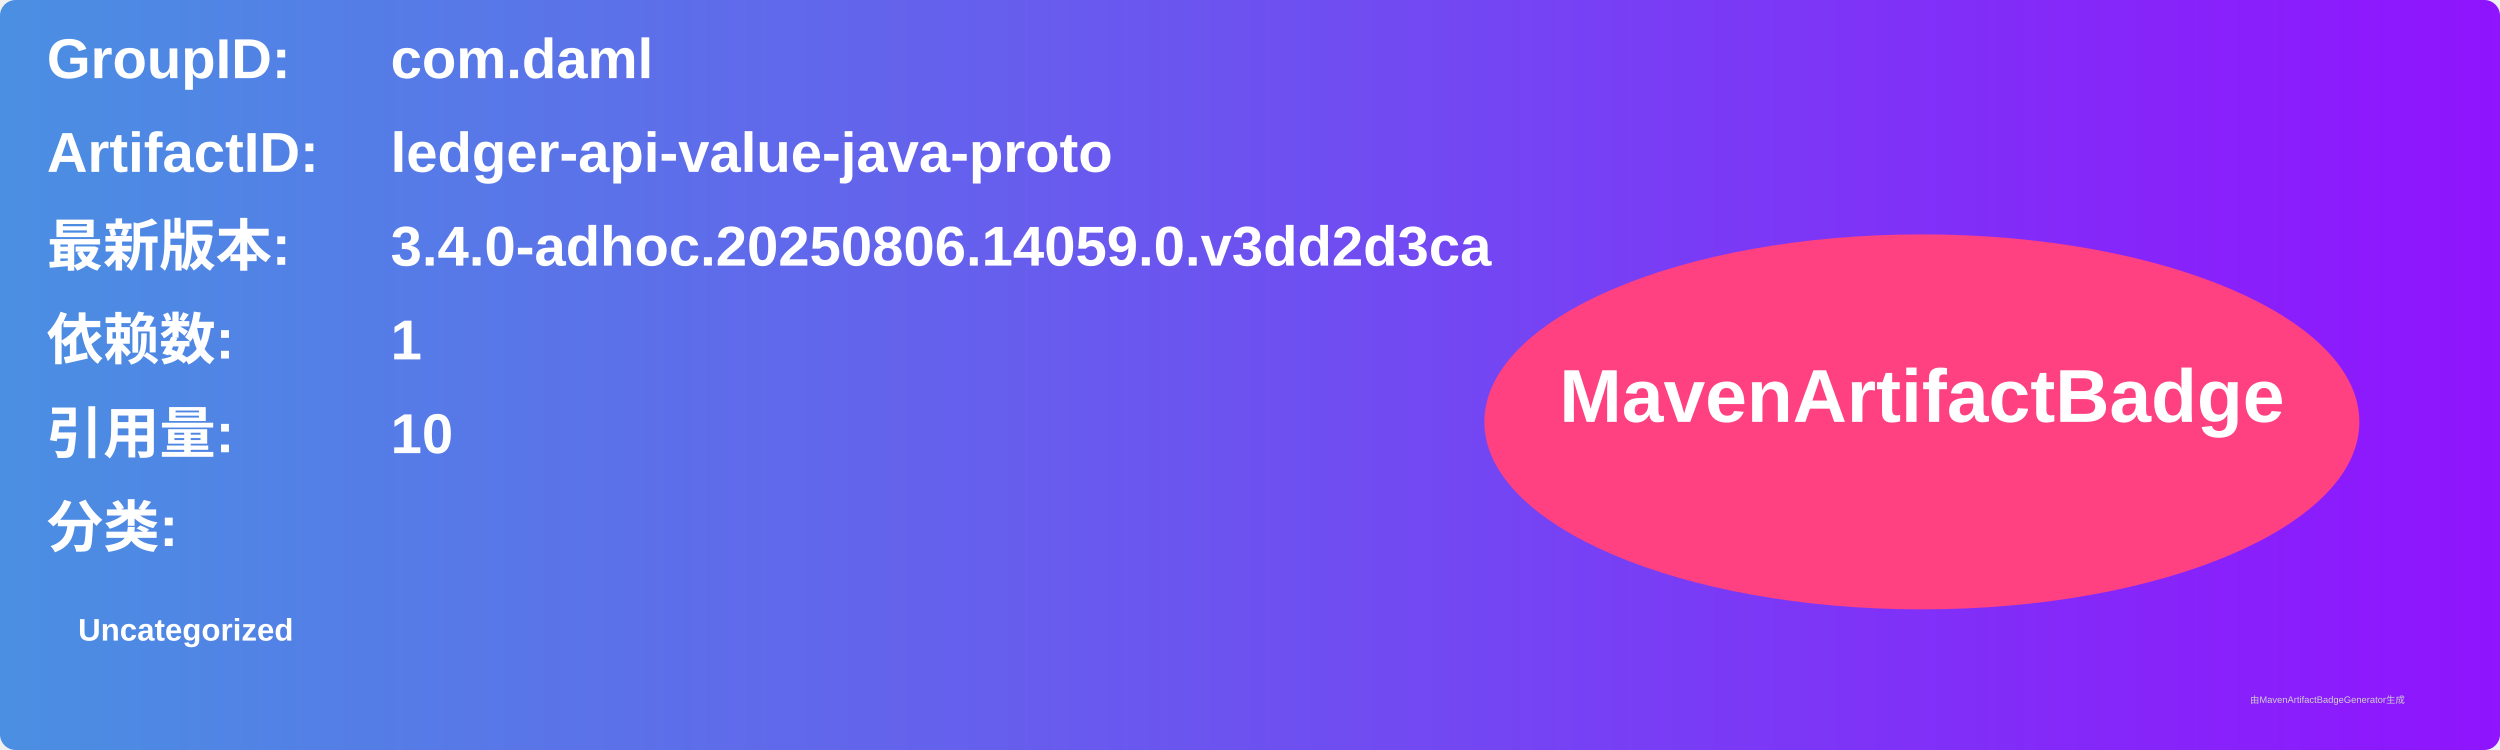
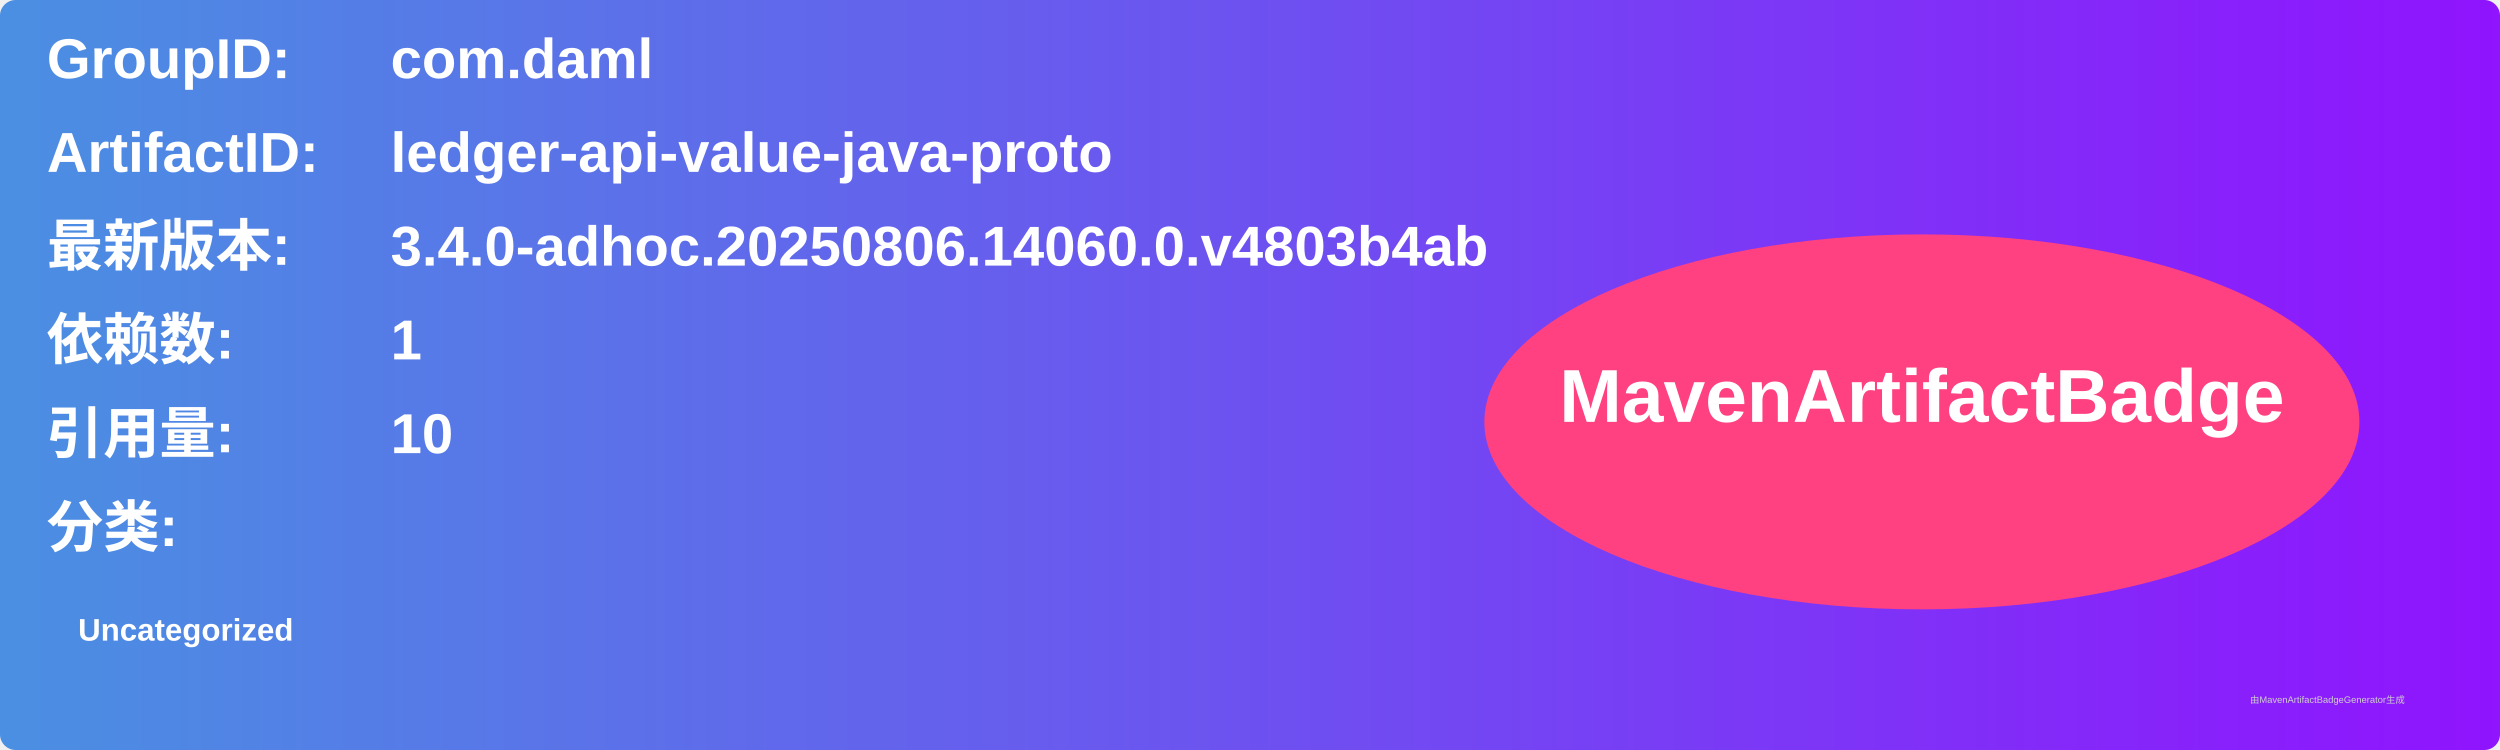
<svg xmlns="http://www.w3.org/2000/svg" width="800" height="240" viewBox="0 0 800 240">
  <linearGradient id="grad" x1="0%" y1="0%" x2="100%" y2="0%">
    <stop offset="0%" stop-color="#4a90e2" />
    <stop offset="100%" stop-color="#9013fe" />
  </linearGradient>
  <rect width="100%" height="100%" rx="5" ry="5" fill="url(#grad)" />
  <g transform="translate(15, 15)">
    <text x="0" y="10" font-family="Arial" font-size="18" fill="white" font-weight="bold" width="260">GroupID:</text>
    <text x="110" y="10" font-family="Arial" font-size="18" fill="white" font-weight="bold" width="460">com.daml</text>
    <text x="0" y="40" font-family="Arial" font-size="18" fill="white" font-weight="bold" width="260">ArtifactID:</text>
    <text x="110" y="40" font-family="Arial" font-size="18" fill="white" font-weight="bold" width="460">ledger-api-value-java-proto</text>
    <text x="0" y="70" font-family="Arial" font-size="18" fill="white" font-weight="bold">最新版本:</text>
    <text x="110" y="70" font-family="Arial" font-size="18" fill="white" font-weight="bold">
-       <tspan font-weight="bold">3.4.0-adhoc.20250806.14059.0.v3dd2d3ca</tspan>
+       <tspan font-weight="bold">3.4.0-adhoc.20250806.14060.0.v4803b4ab</tspan>
    </text>
    <text x="0" y="100" font-family="Arial" font-size="18" fill="white" font-weight="bold">依赖数: </text>
    <text x="110" y="100" font-family="Arial" font-size="18" fill="white">
      <tspan font-weight="bold">1</tspan>
    </text>
    <text x="0" y="130" font-family="Arial" font-size="18" fill="white" font-weight="bold">引用量: </text>
    <text x="110" y="130" font-family="Arial" font-size="18" fill="white">
      <tspan font-weight="bold">10</tspan>
    </text>
    <text x="0" y="160" font-family="Arial" font-size="18" fill="white" font-weight="bold">分类:</text>
    <text x="10" y="190" font-family="Arial" font-size="10" fill="white">
      <tspan font-weight="bold">Uncategorized</tspan>
    </text>
    <ellipse cx="600" cy="120" rx="140" ry="60" fill="#ff4081" />
    <text x="600" y="120" text-anchor="middle" font-family="Arial" font-size="24" fill="white" font-weight="bold">MavenArtifactBadge</text>
  </g>
  <text x="720" y="225" font-family="Arial" font-size="3" fill="#d0d0d0">由MavenArtifactBadgeGenerator生成</text>
</svg>
